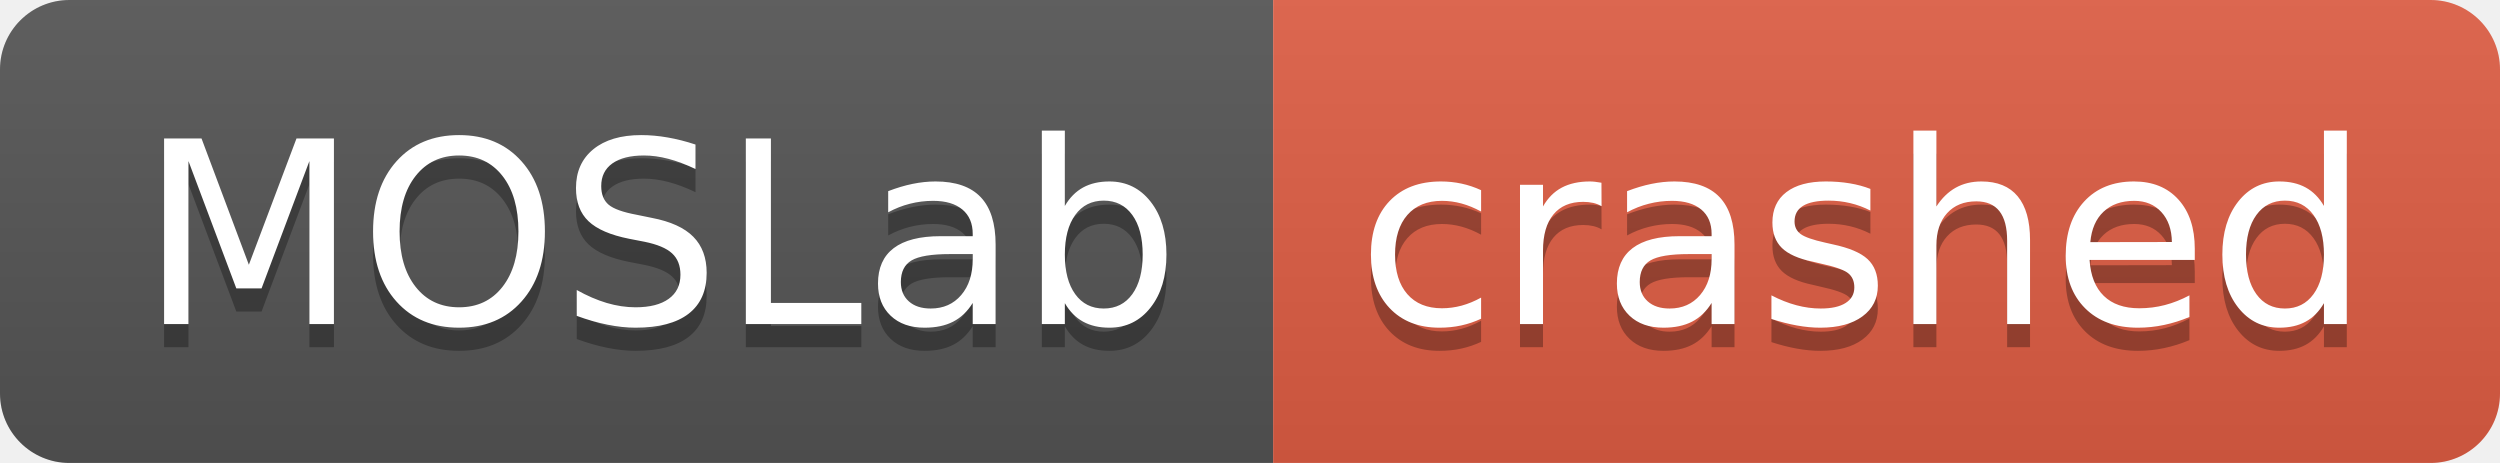
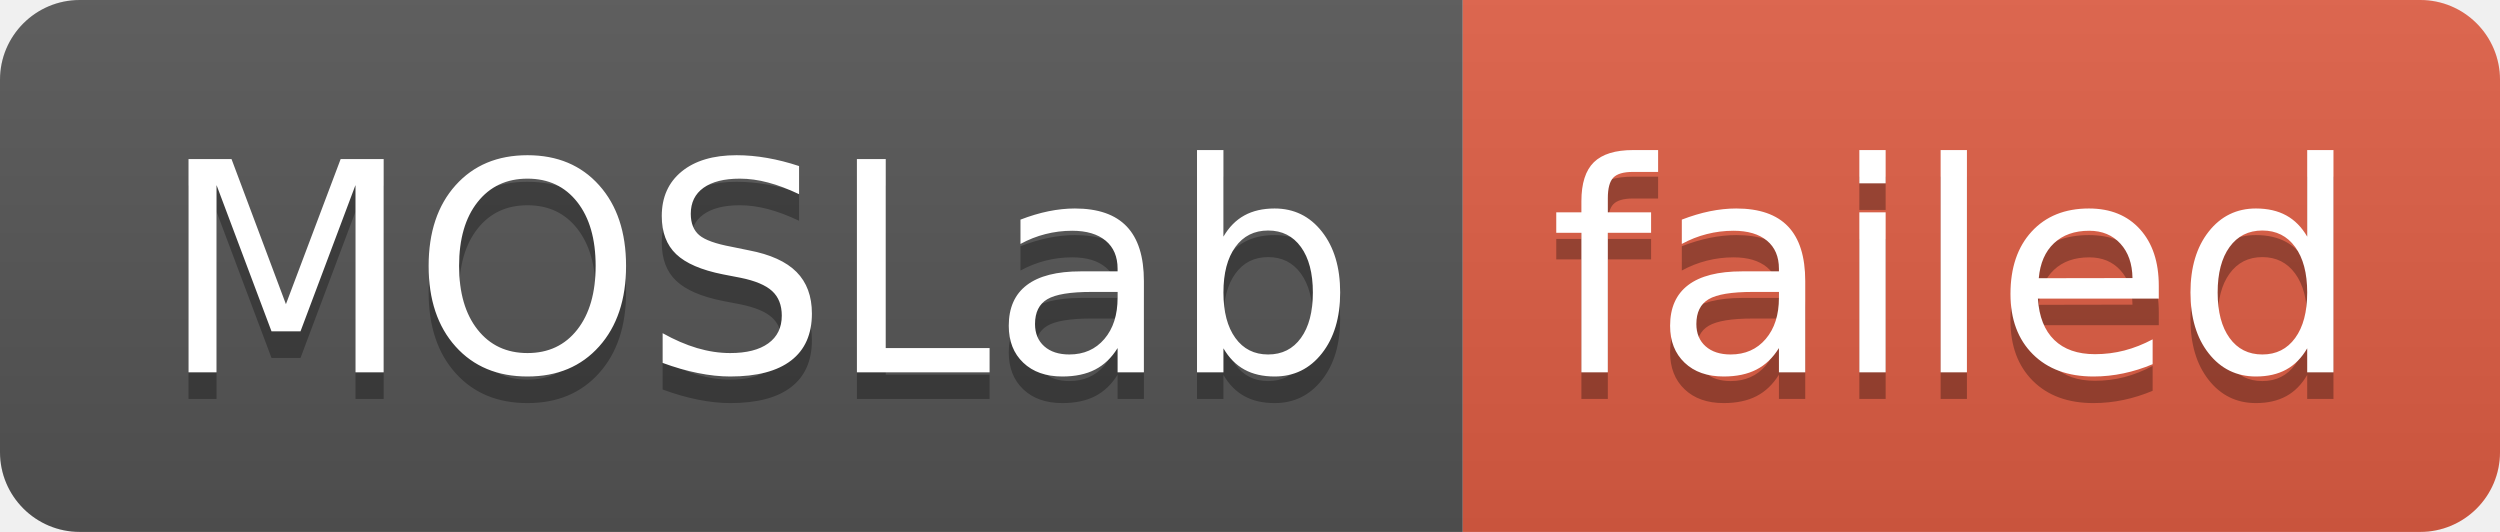
- <svg xmlns="http://www.w3.org/2000/svg" width="108" height="20" role="img" aria-label="MOSLab: crashed">
+ <svg xmlns="http://www.w3.org/2000/svg" width="94" height="20" role="img" aria-label="MOSLab: failed">
  <linearGradient id="s" x2="0" y2="100%">
    <stop offset="0" stop-color="#bbb" stop-opacity=".1" />
    <stop offset="1" stop-opacity=".1" />
  </linearGradient>
  <clipPath id="r">
-     <rect width="108" height="20" rx="3" fill="#fff" />
+     <rect width="94" height="20" rx="3" fill="#fff" />
  </clipPath>
  <g clip-path="url(#r)">
    <rect width="55" height="20" fill="#555" />
-     <rect x="55" width="53" height="20" fill="#e05d44" />
-     <rect width="108" height="20" fill="url(#s)" />
+     <rect x="55" width="39" height="20" fill="#e05d44" />
+     <rect width="94" height="20" fill="url(#s)" />
  </g>
  <g fill="#fff" text-anchor="middle" font-family="Verdana,Geneva,DejaVu Sans,sans-serif" text-rendering="geometricPrecision" font-size="110">
    <text aria-hidden="true" x="285" y="150" fill="#010101" fill-opacity=".3" transform="scale(.1)" textLength="450">MOSLab</text>
    <text x="285" y="140" transform="scale(.1)" fill="#fff" textLength="450">MOSLab</text>
-     <text aria-hidden="true" x="805" y="150" fill="#010101" fill-opacity=".3" transform="scale(.1)" textLength="430">crashed</text>
-     <text x="805" y="140" transform="scale(.1)" fill="#fff" textLength="430">crashed</text>
+     <text aria-hidden="true" x="735" y="150" fill="#010101" fill-opacity=".3" transform="scale(.1)" textLength="290">failed</text>
+     <text x="735" y="140" transform="scale(.1)" fill="#fff" textLength="290">failed</text>
  </g>
</svg>
